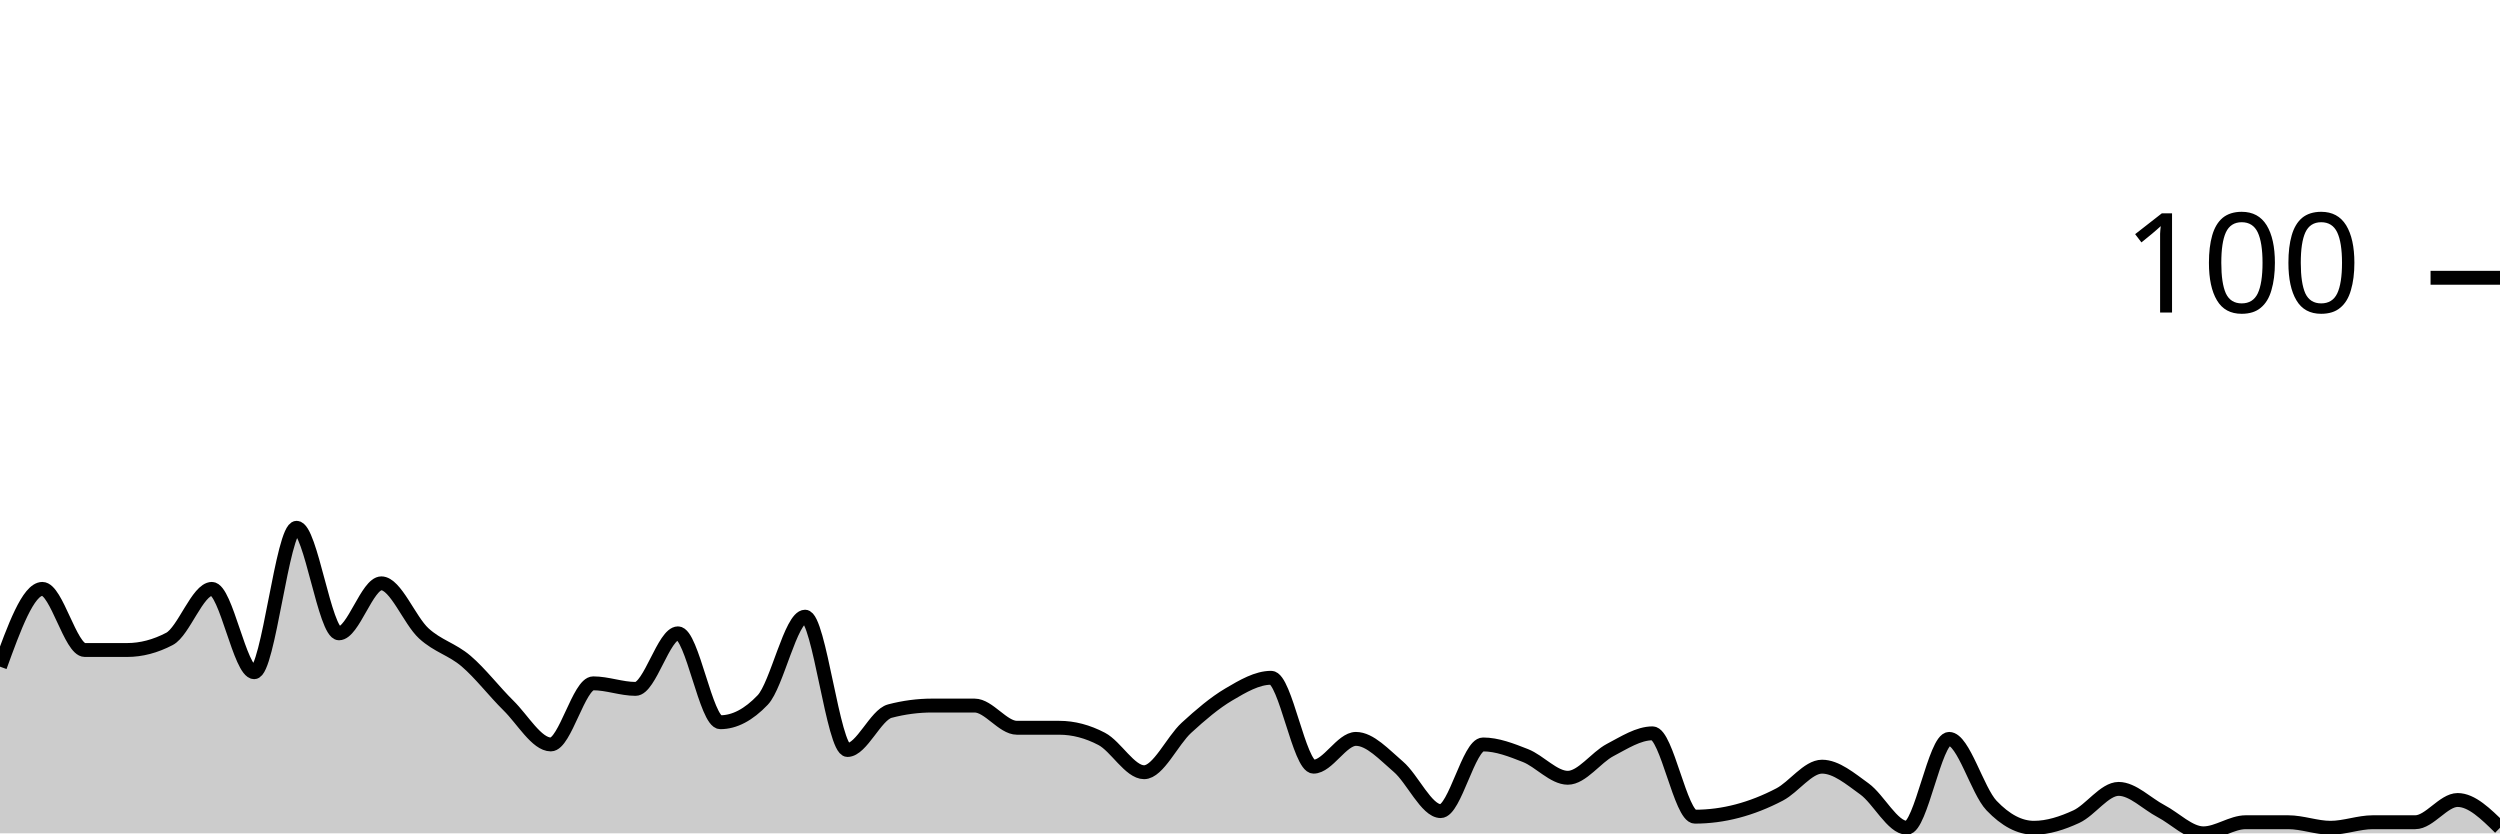
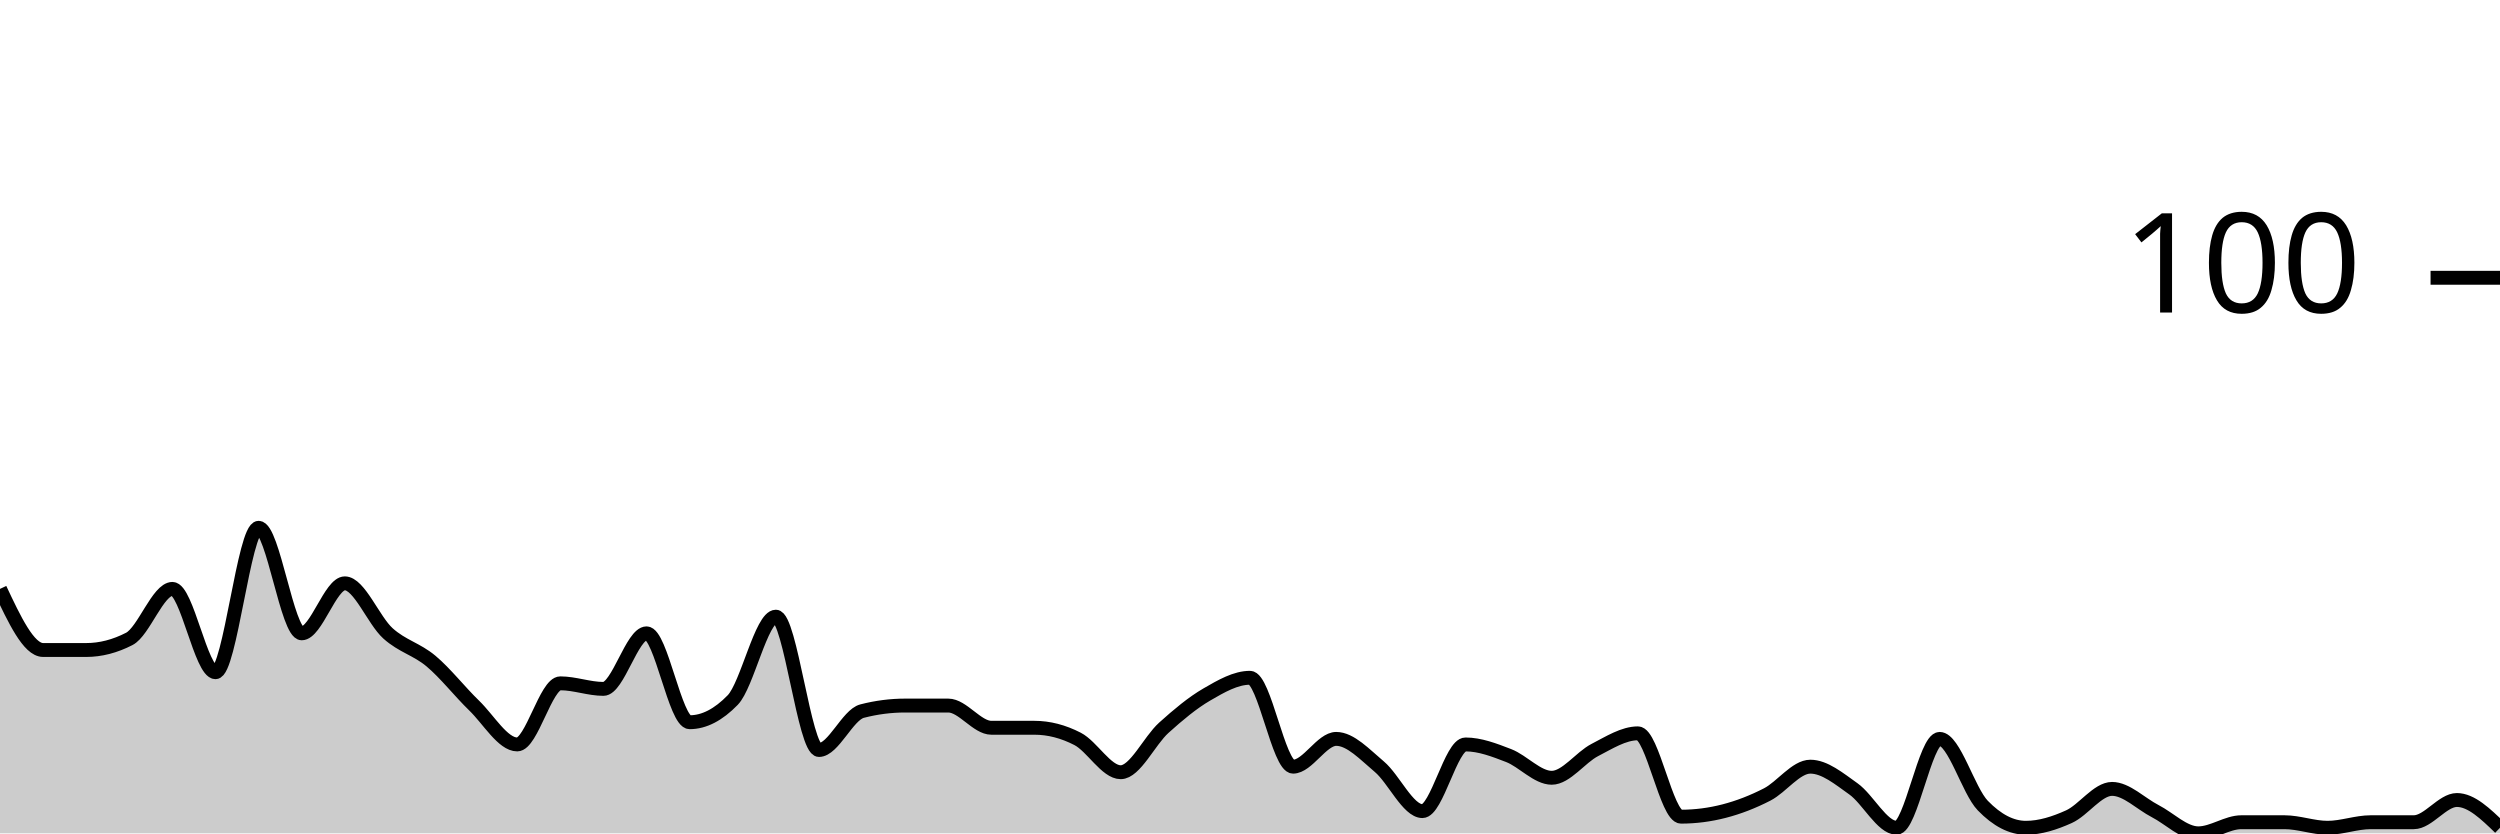
<svg xmlns="http://www.w3.org/2000/svg" viewBox="0 0 180 60">
  <g transform="translate(0,20)">
-     <path class="area" fill="rgba(0, 0, 0, 0.2)" d="M0,28C1.017,25.2,2.034,22.4,3.051,22.4C4.068,22.4,5.085,26.8,6.102,26.8C7.119,26.8,8.136,26.8,9.153,26.8C10.169,26.8,11.186,26.533,12.203,26C13.22,25.467,14.237,22.4,15.254,22.4C16.271,22.4,17.288,28.4,18.305,28.4C19.322,28.4,20.339,18,21.356,18C22.373,18,23.39,25.6,24.407,25.6C25.424,25.6,26.441,22,27.458,22C28.475,22,29.492,24.667,30.508,25.6C31.525,26.533,32.542,26.733,33.559,27.6C34.576,28.467,35.593,29.8,36.61,30.8C37.627,31.8,38.644,33.6,39.661,33.6C40.678,33.6,41.695,29.2,42.712,29.2C43.729,29.2,44.746,29.6,45.763,29.6C46.78,29.6,47.797,25.6,48.814,25.6C49.831,25.6,50.847,32,51.864,32C52.881,32,53.898,31.467,54.915,30.4C55.932,29.333,56.949,24.4,57.966,24.4C58.983,24.4,60,34,61.017,34C62.034,34,63.051,31.467,64.068,31.2C65.085,30.933,66.102,30.8,67.119,30.8C68.136,30.8,69.153,30.8,70.169,30.8C71.186,30.8,72.203,32.4,73.22,32.4C74.237,32.4,75.254,32.4,76.271,32.4C77.288,32.4,78.305,32.667,79.322,33.2C80.339,33.733,81.356,35.6,82.373,35.6C83.39,35.6,84.407,33.333,85.424,32.4C86.441,31.467,87.458,30.6,88.475,30C89.492,29.4,90.508,28.8,91.525,28.8C92.542,28.8,93.559,35.2,94.576,35.2C95.593,35.2,96.61,33.2,97.627,33.2C98.644,33.2,99.661,34.333,100.678,35.2C101.695,36.067,102.712,38.4,103.729,38.4C104.746,38.4,105.763,33.6,106.78,33.6C107.797,33.6,108.814,34,109.831,34.4C110.847,34.8,111.864,36,112.881,36C113.898,36,114.915,34.533,115.932,34C116.949,33.467,117.966,32.8,118.983,32.8C120,32.8,121.017,38.8,122.034,38.8C123.051,38.8,124.068,38.667,125.085,38.4C126.102,38.133,127.119,37.733,128.136,37.2C129.153,36.667,130.169,35.2,131.186,35.2C132.203,35.2,133.22,36.067,134.237,36.8C135.254,37.533,136.271,39.6,137.288,39.6C138.305,39.6,139.322,33.2,140.339,33.2C141.356,33.2,142.373,36.933,143.39,38C144.407,39.067,145.424,39.6,146.441,39.6C147.458,39.6,148.475,39.267,149.492,38.8C150.508,38.333,151.525,36.8,152.542,36.8C153.559,36.8,154.576,37.867,155.593,38.4C156.61,38.933,157.627,40,158.644,40C159.661,40,160.678,39.2,161.695,39.2C162.712,39.2,163.729,39.2,164.746,39.2C165.763,39.2,166.78,39.6,167.797,39.6C168.814,39.6,169.831,39.2,170.847,39.2C171.864,39.2,172.881,39.2,173.898,39.2C174.915,39.2,175.932,37.6,176.949,37.6C177.966,37.6,178.983,38.6,180,39.6L180,40C178.983,40,177.966,40,176.949,40C175.932,40,174.915,40,173.898,40C172.881,40,171.864,40,170.847,40C169.831,40,168.814,40,167.797,40C166.78,40,165.763,40,164.746,40C163.729,40,162.712,40,161.695,40C160.678,40,159.661,40,158.644,40C157.627,40,156.61,40,155.593,40C154.576,40,153.559,40,152.542,40C151.525,40,150.508,40,149.492,40C148.475,40,147.458,40,146.441,40C145.424,40,144.407,40,143.39,40C142.373,40,141.356,40,140.339,40C139.322,40,138.305,40,137.288,40C136.271,40,135.254,40,134.237,40C133.22,40,132.203,40,131.186,40C130.169,40,129.153,40,128.136,40C127.119,40,126.102,40,125.085,40C124.068,40,123.051,40,122.034,40C121.017,40,120,40,118.983,40C117.966,40,116.949,40,115.932,40C114.915,40,113.898,40,112.881,40C111.864,40,110.847,40,109.831,40C108.814,40,107.797,40,106.78,40C105.763,40,104.746,40,103.729,40C102.712,40,101.695,40,100.678,40C99.661,40,98.644,40,97.627,40C96.61,40,95.593,40,94.576,40C93.559,40,92.542,40,91.525,40C90.508,40,89.492,40,88.475,40C87.458,40,86.441,40,85.424,40C84.407,40,83.39,40,82.373,40C81.356,40,80.339,40,79.322,40C78.305,40,77.288,40,76.271,40C75.254,40,74.237,40,73.22,40C72.203,40,71.186,40,70.169,40C69.153,40,68.136,40,67.119,40C66.102,40,65.085,40,64.068,40C63.051,40,62.034,40,61.017,40C60,40,58.983,40,57.966,40C56.949,40,55.932,40,54.915,40C53.898,40,52.881,40,51.864,40C50.847,40,49.831,40,48.814,40C47.797,40,46.78,40,45.763,40C44.746,40,43.729,40,42.712,40C41.695,40,40.678,40,39.661,40C38.644,40,37.627,40,36.61,40C35.593,40,34.576,40,33.559,40C32.542,40,31.525,40,30.508,40C29.492,40,28.475,40,27.458,40C26.441,40,25.424,40,24.407,40C23.39,40,22.373,40,21.356,40C20.339,40,19.322,40,18.305,40C17.288,40,16.271,40,15.254,40C14.237,40,13.22,40,12.203,40C11.186,40,10.169,40,9.153,40C8.136,40,7.119,40,6.102,40C5.085,40,4.068,40,3.051,40C2.034,40,1.017,40,0,40Z" />
-     <path class="line" stroke="black" fill="none" d="M0,28C1.017,25.2,2.034,22.4,3.051,22.4C4.068,22.4,5.085,26.8,6.102,26.8C7.119,26.8,8.136,26.8,9.153,26.8C10.169,26.8,11.186,26.533,12.203,26C13.22,25.467,14.237,22.4,15.254,22.4C16.271,22.4,17.288,28.4,18.305,28.4C19.322,28.4,20.339,18,21.356,18C22.373,18,23.39,25.6,24.407,25.6C25.424,25.6,26.441,22,27.458,22C28.475,22,29.492,24.667,30.508,25.6C31.525,26.533,32.542,26.733,33.559,27.6C34.576,28.467,35.593,29.8,36.61,30.8C37.627,31.8,38.644,33.6,39.661,33.6C40.678,33.6,41.695,29.2,42.712,29.2C43.729,29.2,44.746,29.6,45.763,29.6C46.78,29.6,47.797,25.6,48.814,25.6C49.831,25.6,50.847,32,51.864,32C52.881,32,53.898,31.467,54.915,30.4C55.932,29.333,56.949,24.4,57.966,24.4C58.983,24.4,60,34,61.017,34C62.034,34,63.051,31.467,64.068,31.2C65.085,30.933,66.102,30.8,67.119,30.8C68.136,30.8,69.153,30.8,70.169,30.8C71.186,30.8,72.203,32.4,73.22,32.4C74.237,32.4,75.254,32.4,76.271,32.4C77.288,32.4,78.305,32.667,79.322,33.2C80.339,33.733,81.356,35.6,82.373,35.6C83.39,35.6,84.407,33.333,85.424,32.4C86.441,31.467,87.458,30.6,88.475,30C89.492,29.4,90.508,28.8,91.525,28.8C92.542,28.8,93.559,35.2,94.576,35.2C95.593,35.2,96.61,33.2,97.627,33.2C98.644,33.2,99.661,34.333,100.678,35.2C101.695,36.067,102.712,38.4,103.729,38.4C104.746,38.4,105.763,33.6,106.78,33.6C107.797,33.6,108.814,34,109.831,34.4C110.847,34.8,111.864,36,112.881,36C113.898,36,114.915,34.533,115.932,34C116.949,33.467,117.966,32.8,118.983,32.8C120,32.8,121.017,38.8,122.034,38.8C123.051,38.8,124.068,38.667,125.085,38.4C126.102,38.133,127.119,37.733,128.136,37.2C129.153,36.667,130.169,35.2,131.186,35.2C132.203,35.2,133.22,36.067,134.237,36.8C135.254,37.533,136.271,39.6,137.288,39.6C138.305,39.6,139.322,33.2,140.339,33.2C141.356,33.2,142.373,36.933,143.39,38C144.407,39.067,145.424,39.6,146.441,39.6C147.458,39.6,148.475,39.267,149.492,38.8C150.508,38.333,151.525,36.8,152.542,36.8C153.559,36.8,154.576,37.867,155.593,38.4C156.61,38.933,157.627,40,158.644,40C159.661,40,160.678,39.2,161.695,39.2C162.712,39.2,163.729,39.2,164.746,39.2C165.763,39.2,166.78,39.6,167.797,39.6C168.814,39.6,169.831,39.2,170.847,39.2C171.864,39.2,172.881,39.2,173.898,39.2C174.915,39.2,175.932,37.6,176.949,37.6C177.966,37.6,178.983,38.6,180,39.6" />
+     <path class="area" fill="rgba(0, 0, 0, 0.2)" d="M0,22.4C1.034,24.6,2.069,26.8,3.103,26.8C4.138,26.8,5.172,26.8,6.207,26.8C7.241,26.8,8.276,26.533,9.31,26C10.345,25.467,11.379,22.4,12.414,22.4C13.448,22.4,14.483,28.4,15.517,28.4C16.552,28.4,17.586,18,18.621,18C19.655,18,20.69,25.6,21.724,25.6C22.759,25.6,23.793,22,24.828,22C25.862,22,26.897,24.667,27.931,25.6C28.966,26.533,30,26.733,31.034,27.6C32.069,28.467,33.103,29.8,34.138,30.8C35.172,31.8,36.207,33.6,37.241,33.6C38.276,33.6,39.31,29.2,40.345,29.2C41.379,29.2,42.414,29.6,43.448,29.6C44.483,29.6,45.517,25.6,46.552,25.6C47.586,25.6,48.621,32,49.655,32C50.69,32,51.724,31.467,52.759,30.4C53.793,29.333,54.828,24.4,55.862,24.4C56.897,24.4,57.931,34,58.966,34C60,34,61.034,31.467,62.069,31.2C63.103,30.933,64.138,30.8,65.172,30.8C66.207,30.8,67.241,30.8,68.276,30.8C69.31,30.8,70.345,32.4,71.379,32.4C72.414,32.4,73.448,32.4,74.483,32.4C75.517,32.4,76.552,32.667,77.586,33.2C78.621,33.733,79.655,35.6,80.69,35.6C81.724,35.6,82.759,33.333,83.793,32.4C84.828,31.467,85.862,30.6,86.897,30C87.931,29.4,88.966,28.8,90,28.8C91.034,28.8,92.069,35.2,93.103,35.2C94.138,35.2,95.172,33.2,96.207,33.2C97.241,33.2,98.276,34.333,99.31,35.2C100.345,36.067,101.379,38.4,102.414,38.4C103.448,38.4,104.483,33.6,105.517,33.6C106.552,33.6,107.586,34,108.621,34.4C109.655,34.8,110.69,36,111.724,36C112.759,36,113.793,34.533,114.828,34C115.862,33.467,116.897,32.8,117.931,32.8C118.966,32.8,120,38.8,121.034,38.8C122.069,38.8,123.103,38.667,124.138,38.4C125.172,38.133,126.207,37.733,127.241,37.2C128.276,36.667,129.31,35.2,130.345,35.2C131.379,35.2,132.414,36.067,133.448,36.8C134.483,37.533,135.517,39.6,136.552,39.6C137.586,39.6,138.621,33.2,139.655,33.2C140.69,33.2,141.724,36.933,142.759,38C143.793,39.067,144.828,39.6,145.862,39.6C146.897,39.6,147.931,39.267,148.966,38.8C150,38.333,151.034,36.8,152.069,36.8C153.103,36.8,154.138,37.867,155.172,38.4C156.207,38.933,157.241,40,158.276,40C159.31,40,160.345,39.2,161.379,39.2C162.414,39.2,163.448,39.2,164.483,39.2C165.517,39.2,166.552,39.6,167.586,39.6C168.621,39.6,169.655,39.2,170.69,39.2C171.724,39.2,172.759,39.2,173.793,39.2C174.828,39.2,175.862,37.6,176.897,37.6C177.931,37.6,178.966,38.6,180,39.6L180,40C178.966,40,177.931,40,176.897,40C175.862,40,174.828,40,173.793,40C172.759,40,171.724,40,170.69,40C169.655,40,168.621,40,167.586,40C166.552,40,165.517,40,164.483,40C163.448,40,162.414,40,161.379,40C160.345,40,159.31,40,158.276,40C157.241,40,156.207,40,155.172,40C154.138,40,153.103,40,152.069,40C151.034,40,150,40,148.966,40C147.931,40,146.897,40,145.862,40C144.828,40,143.793,40,142.759,40C141.724,40,140.69,40,139.655,40C138.621,40,137.586,40,136.552,40C135.517,40,134.483,40,133.448,40C132.414,40,131.379,40,130.345,40C129.31,40,128.276,40,127.241,40C126.207,40,125.172,40,124.138,40C123.103,40,122.069,40,121.034,40C120,40,118.966,40,117.931,40C116.897,40,115.862,40,114.828,40C113.793,40,112.759,40,111.724,40C110.69,40,109.655,40,108.621,40C107.586,40,106.552,40,105.517,40C104.483,40,103.448,40,102.414,40C101.379,40,100.345,40,99.31,40C98.276,40,97.241,40,96.207,40C95.172,40,94.138,40,93.103,40C92.069,40,91.034,40,90,40C88.966,40,87.931,40,86.897,40C85.862,40,84.828,40,83.793,40C82.759,40,81.724,40,80.69,40C79.655,40,78.621,40,77.586,40C76.552,40,75.517,40,74.483,40C73.448,40,72.414,40,71.379,40C70.345,40,69.31,40,68.276,40C67.241,40,66.207,40,65.172,40C64.138,40,63.103,40,62.069,40C61.034,40,60,40,58.966,40C57.931,40,56.897,40,55.862,40C54.828,40,53.793,40,52.759,40C51.724,40,50.69,40,49.655,40C48.621,40,47.586,40,46.552,40C45.517,40,44.483,40,43.448,40C42.414,40,41.379,40,40.345,40C39.31,40,38.276,40,37.241,40C36.207,40,35.172,40,34.138,40C33.103,40,32.069,40,31.034,40C30,40,28.966,40,27.931,40C26.897,40,25.862,40,24.828,40C23.793,40,22.759,40,21.724,40C20.69,40,19.655,40,18.621,40C17.586,40,16.552,40,15.517,40C14.483,40,13.448,40,12.414,40C11.379,40,10.345,40,9.31,40C8.276,40,7.241,40,6.207,40C5.172,40,4.138,40,3.103,40C2.069,40,1.034,40,0,40Z" />
+     <path class="line" stroke="black" fill="none" d="M0,22.4C1.034,24.6,2.069,26.8,3.103,26.8C4.138,26.8,5.172,26.8,6.207,26.8C7.241,26.8,8.276,26.533,9.31,26C10.345,25.467,11.379,22.4,12.414,22.4C13.448,22.4,14.483,28.4,15.517,28.4C16.552,28.4,17.586,18,18.621,18C19.655,18,20.69,25.6,21.724,25.6C22.759,25.6,23.793,22,24.828,22C25.862,22,26.897,24.667,27.931,25.6C28.966,26.533,30,26.733,31.034,27.6C32.069,28.467,33.103,29.8,34.138,30.8C35.172,31.8,36.207,33.6,37.241,33.6C38.276,33.6,39.31,29.2,40.345,29.2C41.379,29.2,42.414,29.6,43.448,29.6C44.483,29.6,45.517,25.6,46.552,25.6C47.586,25.6,48.621,32,49.655,32C50.69,32,51.724,31.467,52.759,30.4C53.793,29.333,54.828,24.4,55.862,24.4C56.897,24.4,57.931,34,58.966,34C60,34,61.034,31.467,62.069,31.2C63.103,30.933,64.138,30.8,65.172,30.8C66.207,30.8,67.241,30.8,68.276,30.8C69.31,30.8,70.345,32.4,71.379,32.4C72.414,32.4,73.448,32.4,74.483,32.4C75.517,32.4,76.552,32.667,77.586,33.2C78.621,33.733,79.655,35.6,80.69,35.6C81.724,35.6,82.759,33.333,83.793,32.4C84.828,31.467,85.862,30.6,86.897,30C87.931,29.4,88.966,28.8,90,28.8C91.034,28.8,92.069,35.2,93.103,35.2C94.138,35.2,95.172,33.2,96.207,33.2C97.241,33.2,98.276,34.333,99.31,35.2C100.345,36.067,101.379,38.4,102.414,38.4C103.448,38.4,104.483,33.6,105.517,33.6C106.552,33.6,107.586,34,108.621,34.4C109.655,34.8,110.69,36,111.724,36C112.759,36,113.793,34.533,114.828,34C115.862,33.467,116.897,32.8,117.931,32.8C118.966,32.8,120,38.8,121.034,38.8C122.069,38.8,123.103,38.667,124.138,38.4C125.172,38.133,126.207,37.733,127.241,37.2C128.276,36.667,129.31,35.2,130.345,35.2C131.379,35.2,132.414,36.067,133.448,36.8C134.483,37.533,135.517,39.6,136.552,39.6C137.586,39.6,138.621,33.2,139.655,33.2C140.69,33.2,141.724,36.933,142.759,38C143.793,39.067,144.828,39.6,145.862,39.6C146.897,39.6,147.931,39.267,148.966,38.8C150,38.333,151.034,36.8,152.069,36.8C153.103,36.8,154.138,37.867,155.172,38.4C156.207,38.933,157.241,40,158.276,40C159.31,40,160.345,39.2,161.379,39.2C162.414,39.2,163.448,39.2,164.483,39.2C165.517,39.2,166.552,39.6,167.586,39.6C168.621,39.6,169.655,39.2,170.69,39.2C171.724,39.2,172.759,39.2,173.793,39.2C174.828,39.2,175.862,37.6,176.897,37.6C177.931,37.6,178.966,38.6,180,39.6" />
    <path class="axis-ceiling" stroke-width="1" stroke="black" fill="none" d="M175,0L180,0" />
    <text class="axis-ceiling-label" font-family="sans-serif" text-anchor="end" font-size="10px" x="170" y="2.5">100</text>
  </g>
</svg>
